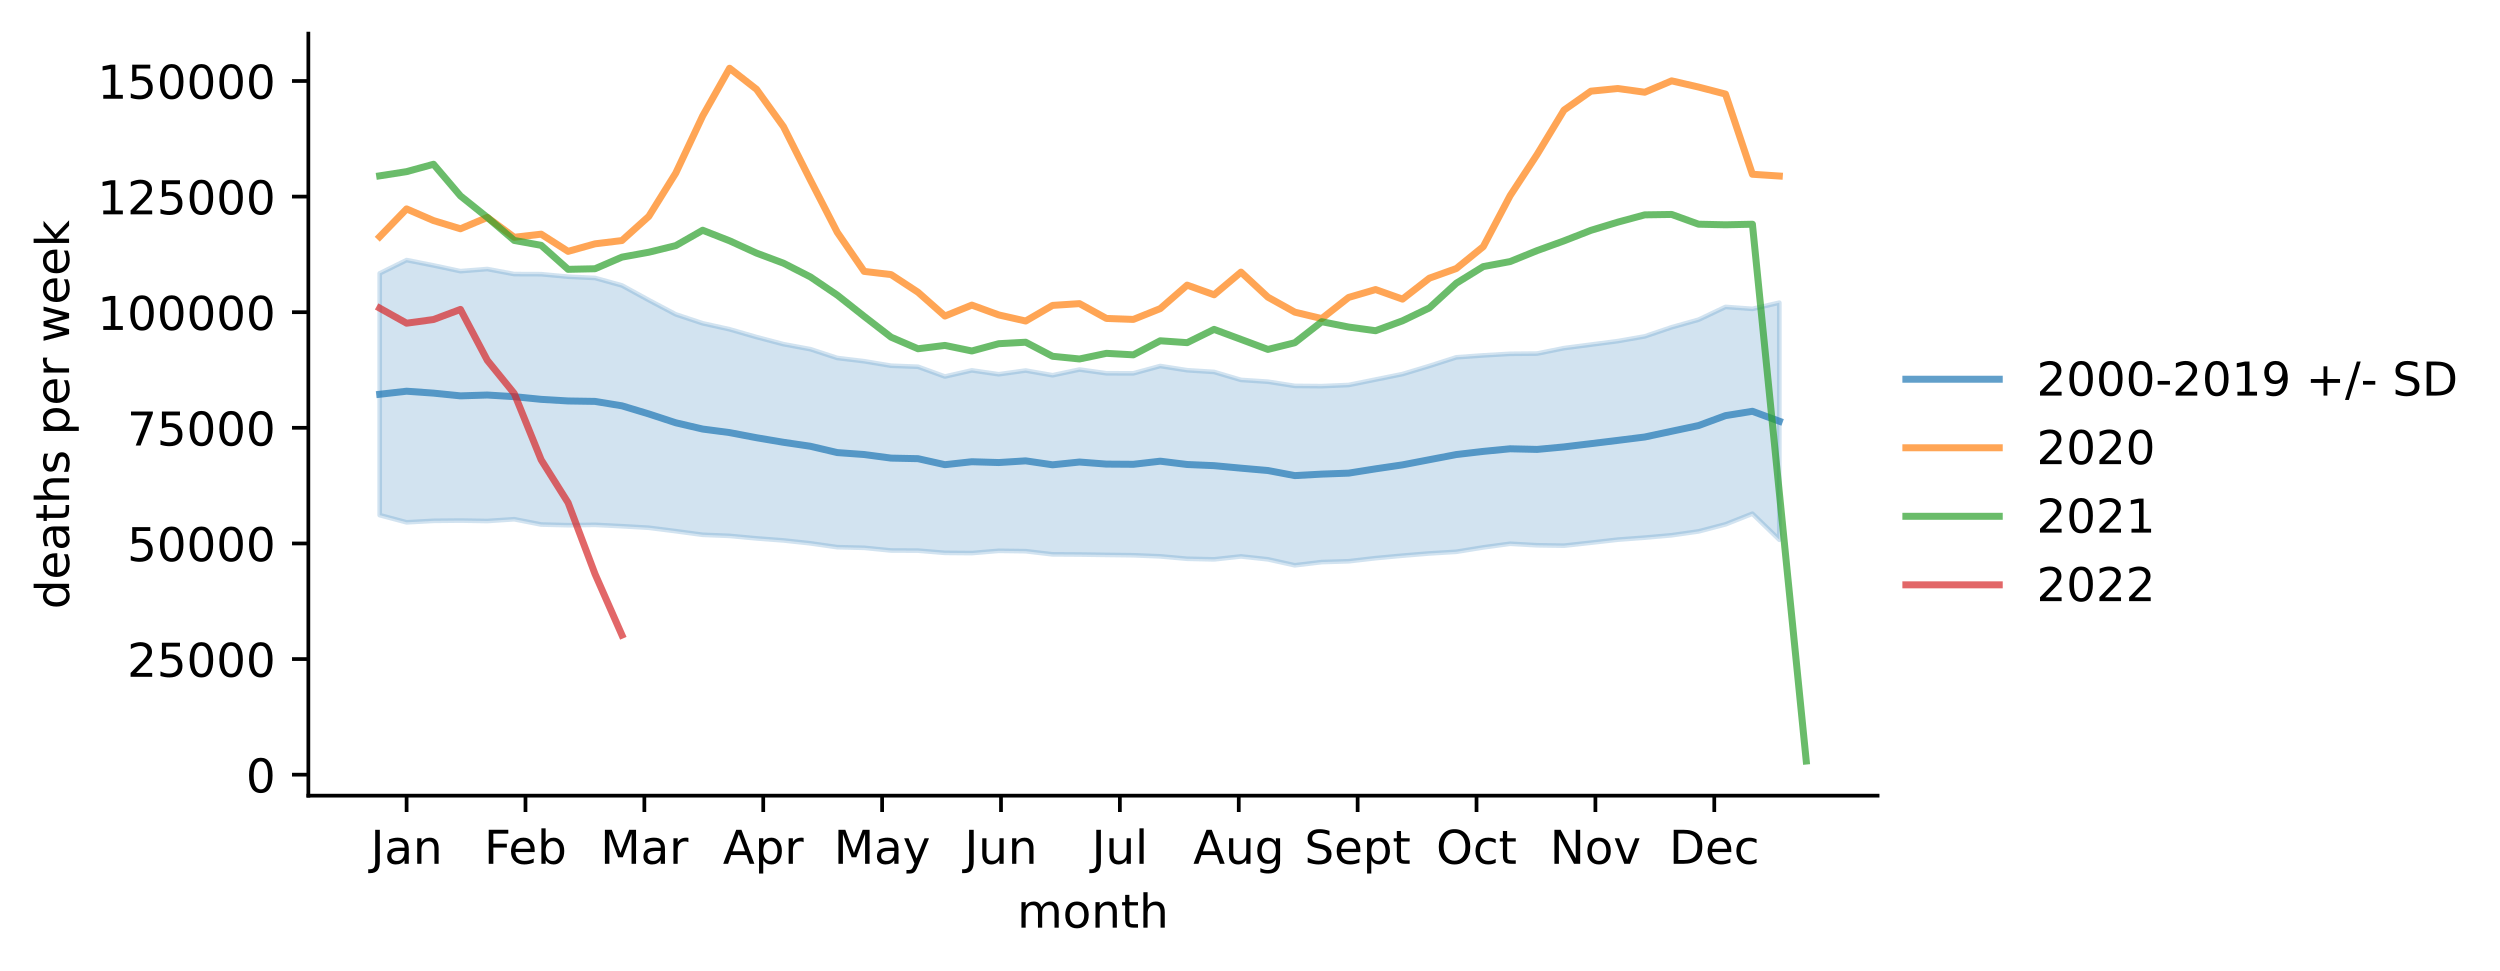
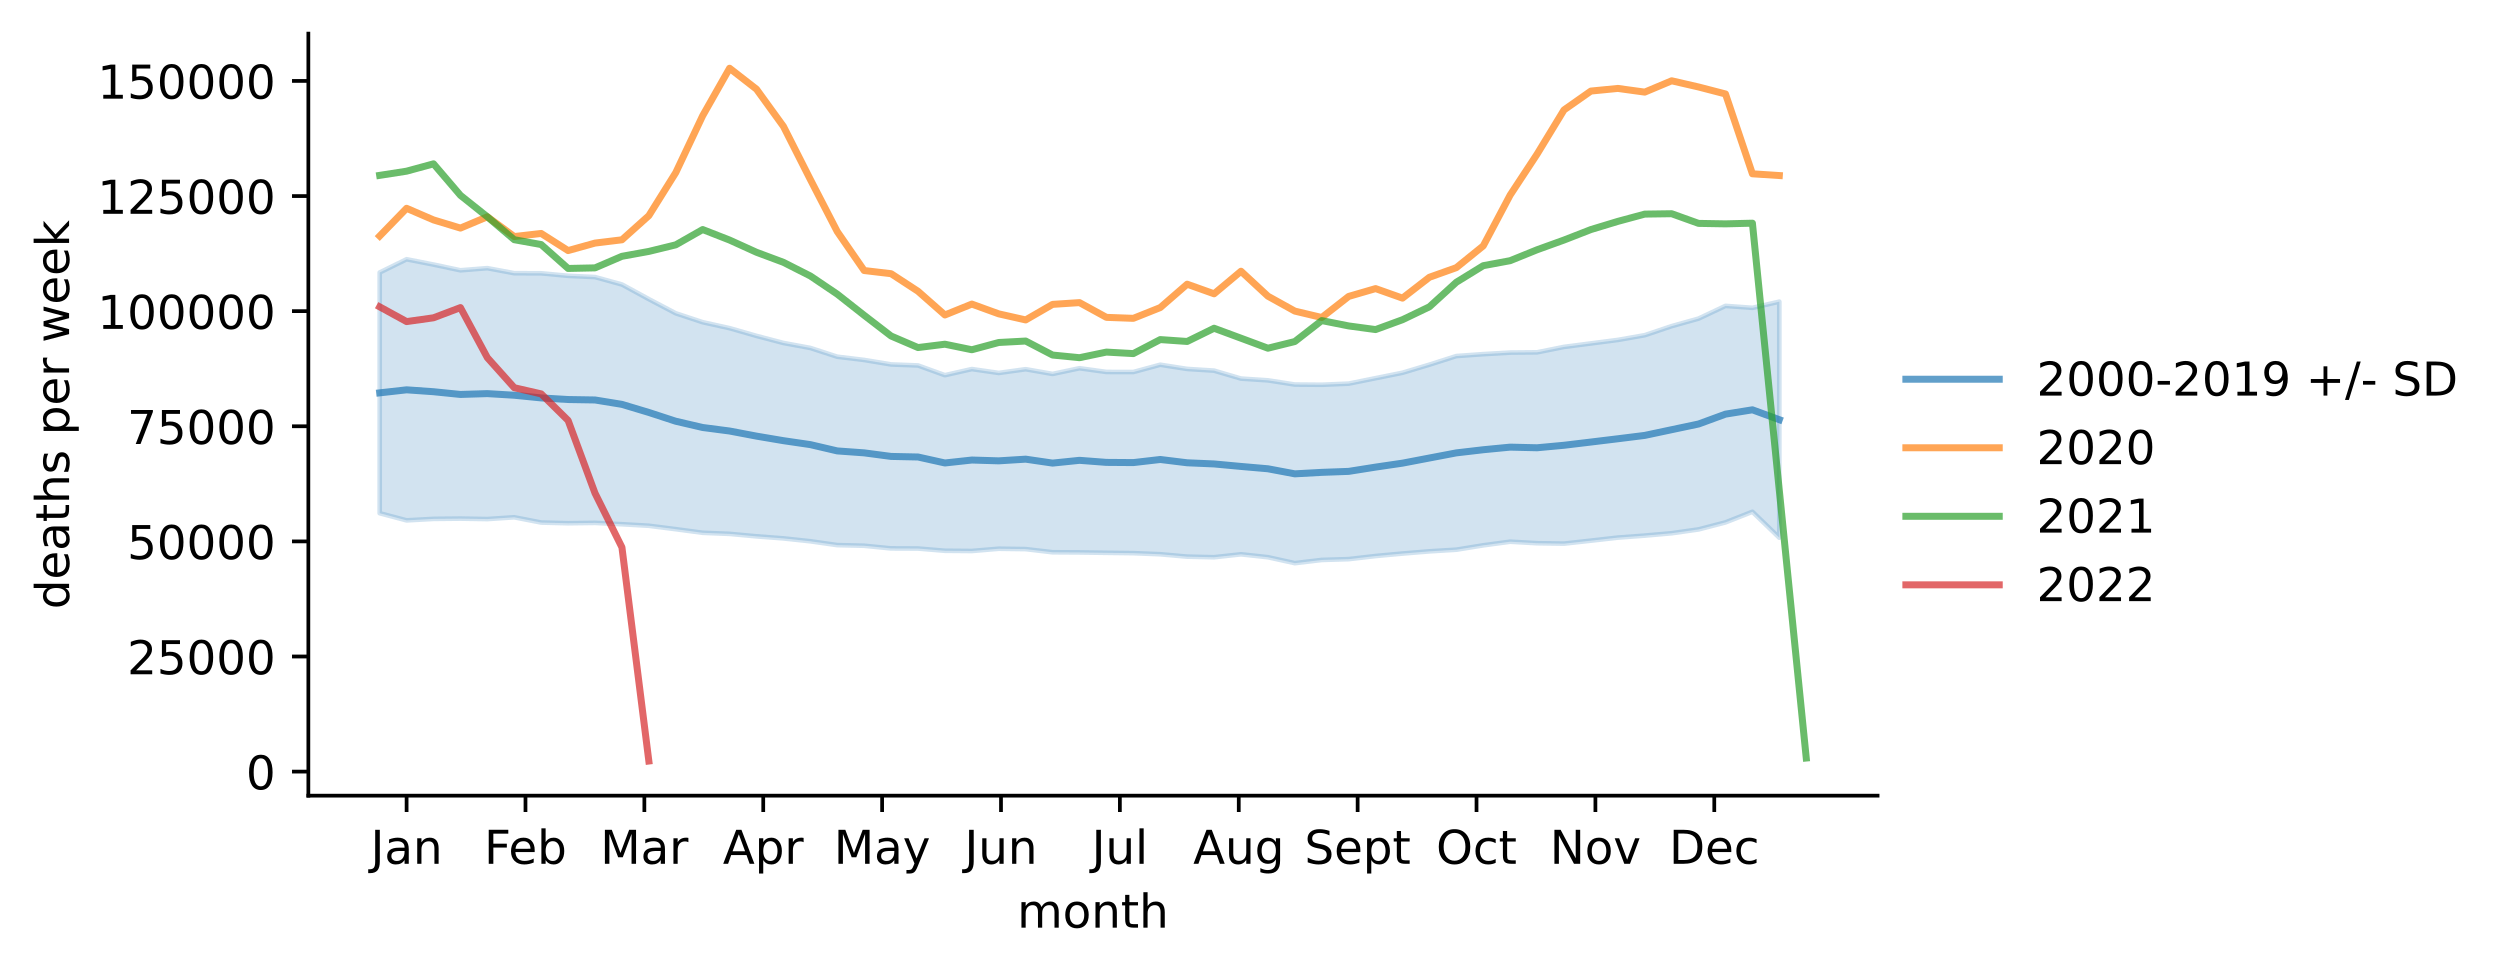
<svg xmlns="http://www.w3.org/2000/svg" xmlns:xlink="http://www.w3.org/1999/xlink" width="535.53pt" height="207.996pt" viewBox="0 0 535.53 207.996" version="1.1">
  <defs>
    <style type="text/css">*{stroke-linejoin: round; stroke-linecap: butt}</style>
  </defs>
  <g id="figure_1">
    <g id="patch_1">
      <path d="M 0 207.996  L 535.53 207.996  L 535.53 0  L 0 0  z " style="fill: #ffffff" />
    </g>
    <g id="axes_1">
      <g id="patch_2">
        <path d="M 66.053 170.44  L 402.198 170.44  L 402.198 7.2  L 66.053 7.2  z " style="fill: #ffffff" />
      </g>
      <g id="PolyCollection_1">
        <defs>
-           <path id="mae353c7e52" d="M 81.332 -149.432  L 81.332 -97.646  L 87.098 -96.106  L 92.864 -96.426  L 98.63 -96.484  L 104.396 -96.387  L 110.161 -96.77  L 115.927 -95.638  L 121.693 -95.489  L 127.459 -95.568  L 133.224 -95.275  L 138.99 -94.945  L 144.756 -94.211  L 150.522 -93.434  L 156.288 -93.202  L 162.053 -92.668  L 167.819 -92.231  L 173.585 -91.609  L 179.351 -90.784  L 185.116 -90.646  L 190.882 -90.073  L 196.648 -90.046  L 202.414 -89.567  L 208.18 -89.516  L 213.945 -90.003  L 219.711 -89.923  L 225.477 -89.245  L 231.243 -89.209  L 237.009 -89.125  L 242.774 -89.053  L 248.54 -88.818  L 254.306 -88.302  L 260.072 -88.173  L 265.837 -88.805  L 271.603 -88.18  L 277.369 -86.9  L 283.135 -87.591  L 288.901 -87.765  L 294.666 -88.435  L 300.432 -88.968  L 306.198 -89.443  L 311.964 -89.797  L 317.729 -90.735  L 323.495 -91.518  L 329.261 -91.191  L 335.027 -91.103  L 340.793 -91.742  L 346.558 -92.398  L 352.324 -92.826  L 358.09 -93.337  L 363.856 -94.162  L 369.621 -95.672  L 375.387 -97.954  L 381.153 -92.375  L 381.153 -143.159  L 381.153 -143.159  L 375.387 -141.832  L 369.621 -142.252  L 363.856 -139.516  L 358.09 -137.895  L 352.324 -135.943  L 346.558 -134.926  L 340.793 -134.176  L 335.027 -133.425  L 329.261 -132.26  L 323.495 -132.207  L 317.729 -131.869  L 311.964 -131.457  L 306.198 -129.606  L 300.432 -127.865  L 294.666 -126.697  L 288.901 -125.527  L 283.135 -125.281  L 277.369 -125.332  L 271.603 -126.232  L 265.837 -126.613  L 260.072 -128.321  L 254.306 -128.688  L 248.54 -129.593  L 242.774 -128.023  L 237.009 -128.036  L 231.243 -128.838  L 225.477 -127.612  L 219.711 -128.626  L 213.945 -127.824  L 208.18 -128.659  L 202.414 -127.343  L 196.648 -129.436  L 190.882 -129.655  L 185.116 -130.617  L 179.351 -131.314  L 173.585 -133.2  L 167.819 -134.274  L 162.053 -135.795  L 156.288 -137.458  L 150.522 -138.74  L 144.756 -140.657  L 138.99 -143.703  L 133.224 -146.855  L 127.459 -148.453  L 121.693 -148.721  L 115.927 -149.264  L 110.161 -149.285  L 104.396 -150.367  L 98.63 -149.909  L 92.864 -151.142  L 87.098 -152.281  L 81.332 -149.432  z " style="stroke: #1f77b4; stroke-opacity: 0.2" />
+           <path id="m5d0f63178c" d="M 81.332 -149.621  L 81.332 -98.059  L 87.098 -96.526  L 92.864 -96.845  L 98.63 -96.903  L 104.396 -96.806  L 110.161 -97.187  L 115.927 -96.06  L 121.693 -95.912  L 127.459 -95.99  L 133.224 -95.699  L 138.99 -95.371  L 144.756 -94.639  L 150.522 -93.866  L 156.288 -93.635  L 162.053 -93.103  L 167.819 -92.668  L 173.585 -92.049  L 179.351 -91.227  L 185.116 -91.089  L 190.882 -90.519  L 196.648 -90.493  L 202.414 -90.015  L 208.18 -89.965  L 213.945 -90.45  L 219.711 -90.37  L 225.477 -89.695  L 231.243 -89.659  L 237.009 -89.576  L 242.774 -89.504  L 248.54 -89.27  L 254.306 -88.756  L 260.072 -88.627  L 265.837 -89.257  L 271.603 -88.634  L 277.369 -87.36  L 283.135 -88.048  L 288.901 -88.221  L 294.666 -88.888  L 300.432 -89.419  L 306.198 -89.892  L 311.964 -90.244  L 317.729 -91.179  L 323.495 -91.958  L 329.261 -91.632  L 335.027 -91.544  L 340.793 -92.181  L 346.558 -92.834  L 352.324 -93.26  L 358.09 -93.769  L 363.856 -94.59  L 369.621 -96.094  L 375.387 -98.366  L 381.153 -92.811  L 381.153 -143.376  L 381.153 -143.376  L 375.387 -142.054  L 369.621 -142.473  L 363.856 -139.749  L 358.09 -138.134  L 352.324 -136.192  L 346.558 -135.178  L 340.793 -134.432  L 335.027 -133.684  L 329.261 -132.524  L 323.495 -132.471  L 317.729 -132.135  L 311.964 -131.725  L 306.198 -129.882  L 300.432 -128.148  L 294.666 -126.985  L 288.901 -125.82  L 283.135 -125.576  L 277.369 -125.626  L 271.603 -126.522  L 265.837 -126.901  L 260.072 -128.602  L 254.306 -128.968  L 248.54 -129.869  L 242.774 -128.305  L 237.009 -128.318  L 231.243 -129.117  L 225.477 -127.896  L 219.711 -128.906  L 213.945 -128.107  L 208.18 -128.938  L 202.414 -127.628  L 196.648 -129.712  L 190.882 -129.931  L 185.116 -130.888  L 179.351 -131.583  L 173.585 -133.46  L 167.819 -134.529  L 162.053 -136.043  L 156.288 -137.699  L 150.522 -138.976  L 144.756 -140.884  L 138.99 -143.917  L 133.224 -147.056  L 127.459 -148.647  L 121.693 -148.914  L 115.927 -149.454  L 110.161 -149.476  L 104.396 -150.553  L 98.63 -150.097  L 92.864 -151.325  L 87.098 -152.459  L 81.332 -149.621  z " style="stroke: #1f77b4; stroke-opacity: 0.2" />
        </defs>
-         <g clip-path="url(#p192402df15)">
-           <use xlink:href="#mae353c7e52" x="0" y="207.996" style="fill: #1f77b4; fill-opacity: 0.2; stroke: #1f77b4; stroke-opacity: 0.2" />
+         <g clip-path="url(#pef84ac35c5)">
+           <use xlink:href="#m5d0f63178c" x="0" y="207.996" style="fill: #1f77b4; fill-opacity: 0.2; stroke: #1f77b4; stroke-opacity: 0.2" />
        </g>
      </g>
      <g id="matplotlib.axis_1">
        <g id="xtick_1">
          <g id="line2d_1">
            <defs>
-               <path id="m5a7b1796c4" d="M 0 0  L 0 3.5  " style="stroke: #000000; stroke-width: 0.8" />
+               <path id="mfbabaf740b" d="M 0 0  L 0 3.5  " style="stroke: #000000; stroke-width: 0.8" />
            </defs>
            <g>
-               <use xlink:href="#m5a7b1796c4" x="87.098" y="170.44" style="stroke: #000000; stroke-width: 0.8" />
+               <use xlink:href="#mfbabaf740b" x="87.098" y="170.44" style="stroke: #000000; stroke-width: 0.8" />
            </g>
          </g>
          <g id="text_1">
            <g transform="translate(79.39041 185.0384)scale(0.1 -0.1)">
              <defs>
                <path id="DejaVuSans-4a" d="M 628 4666  L 1259 4666  L 1259 325  Q 1259 -519 939 -900  Q 619 -1281 -91 -1281  L -331 -1281  L -331 -750  L -134 -750  Q 284 -750 456 -515  Q 628 -281 628 325  L 628 4666  z " transform="scale(0.015625)" />
                <path id="DejaVuSans-61" d="M 2194 1759  Q 1497 1759 1228 1600  Q 959 1441 959 1056  Q 959 750 1161 570  Q 1363 391 1709 391  Q 2188 391 2477 730  Q 2766 1069 2766 1631  L 2766 1759  L 2194 1759  z M 3341 1997  L 3341 0  L 2766 0  L 2766 531  Q 2569 213 2275 61  Q 1981 -91 1556 -91  Q 1019 -91 701 211  Q 384 513 384 1019  Q 384 1609 779 1909  Q 1175 2209 1959 2209  L 2766 2209  L 2766 2266  Q 2766 2663 2505 2880  Q 2244 3097 1772 3097  Q 1472 3097 1187 3025  Q 903 2953 641 2809  L 641 3341  Q 956 3463 1253 3523  Q 1550 3584 1831 3584  Q 2591 3584 2966 3190  Q 3341 2797 3341 1997  z " transform="scale(0.015625)" />
                <path id="DejaVuSans-6e" d="M 3513 2113  L 3513 0  L 2938 0  L 2938 2094  Q 2938 2591 2744 2837  Q 2550 3084 2163 3084  Q 1697 3084 1428 2787  Q 1159 2491 1159 1978  L 1159 0  L 581 0  L 581 3500  L 1159 3500  L 1159 2956  Q 1366 3272 1645 3428  Q 1925 3584 2291 3584  Q 2894 3584 3203 3211  Q 3513 2838 3513 2113  z " transform="scale(0.015625)" />
              </defs>
              <use xlink:href="#DejaVuSans-4a" />
              <use xlink:href="#DejaVuSans-61" x="29.492" />
              <use xlink:href="#DejaVuSans-6e" x="90.771" />
            </g>
          </g>
        </g>
        <g id="xtick_2">
          <g id="line2d_2">
            <g>
-               <use xlink:href="#m5a7b1796c4" x="112.564" y="170.44" style="stroke: #000000; stroke-width: 0.8" />
+               <use xlink:href="#mfbabaf740b" x="112.564" y="170.44" style="stroke: #000000; stroke-width: 0.8" />
            </g>
          </g>
          <g id="text_2">
            <g transform="translate(103.7122 185.0384)scale(0.1 -0.1)">
              <defs>
                <path id="DejaVuSans-46" d="M 628 4666  L 3309 4666  L 3309 4134  L 1259 4134  L 1259 2759  L 3109 2759  L 3109 2228  L 1259 2228  L 1259 0  L 628 0  L 628 4666  z " transform="scale(0.015625)" />
                <path id="DejaVuSans-65" d="M 3597 1894  L 3597 1613  L 953 1613  Q 991 1019 1311 708  Q 1631 397 2203 397  Q 2534 397 2845 478  Q 3156 559 3463 722  L 3463 178  Q 3153 47 2828 -22  Q 2503 -91 2169 -91  Q 1331 -91 842 396  Q 353 884 353 1716  Q 353 2575 817 3079  Q 1281 3584 2069 3584  Q 2775 3584 3186 3129  Q 3597 2675 3597 1894  z M 3022 2063  Q 3016 2534 2758 2815  Q 2500 3097 2075 3097  Q 1594 3097 1305 2825  Q 1016 2553 972 2059  L 3022 2063  z " transform="scale(0.015625)" />
                <path id="DejaVuSans-62" d="M 3116 1747  Q 3116 2381 2855 2742  Q 2594 3103 2138 3103  Q 1681 3103 1420 2742  Q 1159 2381 1159 1747  Q 1159 1113 1420 752  Q 1681 391 2138 391  Q 2594 391 2855 752  Q 3116 1113 3116 1747  z M 1159 2969  Q 1341 3281 1617 3432  Q 1894 3584 2278 3584  Q 2916 3584 3314 3078  Q 3713 2572 3713 1747  Q 3713 922 3314 415  Q 2916 -91 2278 -91  Q 1894 -91 1617 61  Q 1341 213 1159 525  L 1159 0  L 581 0  L 581 4863  L 1159 4863  L 1159 2969  z " transform="scale(0.015625)" />
              </defs>
              <use xlink:href="#DejaVuSans-46" />
              <use xlink:href="#DejaVuSans-65" x="52.02" />
              <use xlink:href="#DejaVuSans-62" x="113.543" />
            </g>
          </g>
        </g>
        <g id="xtick_3">
          <g id="line2d_3">
            <g>
-               <use xlink:href="#m5a7b1796c4" x="138.029" y="170.44" style="stroke: #000000; stroke-width: 0.8" />
+               <use xlink:href="#mfbabaf740b" x="138.029" y="170.44" style="stroke: #000000; stroke-width: 0.8" />
            </g>
          </g>
          <g id="text_3">
            <g transform="translate(128.5957 185.0384)scale(0.1 -0.1)">
              <defs>
                <path id="DejaVuSans-4d" d="M 628 4666  L 1569 4666  L 2759 1491  L 3956 4666  L 4897 4666  L 4897 0  L 4281 0  L 4281 4097  L 3078 897  L 2444 897  L 1241 4097  L 1241 0  L 628 0  L 628 4666  z " transform="scale(0.015625)" />
                <path id="DejaVuSans-72" d="M 2631 2963  Q 2534 3019 2420 3045  Q 2306 3072 2169 3072  Q 1681 3072 1420 2755  Q 1159 2438 1159 1844  L 1159 0  L 581 0  L 581 3500  L 1159 3500  L 1159 2956  Q 1341 3275 1631 3429  Q 1922 3584 2338 3584  Q 2397 3584 2469 3576  Q 2541 3569 2628 3553  L 2631 2963  z " transform="scale(0.015625)" />
              </defs>
              <use xlink:href="#DejaVuSans-4d" />
              <use xlink:href="#DejaVuSans-61" x="86.279" />
              <use xlink:href="#DejaVuSans-72" x="147.559" />
            </g>
          </g>
        </g>
        <g id="xtick_4">
          <g id="line2d_4">
            <g>
-               <use xlink:href="#m5a7b1796c4" x="163.495" y="170.44" style="stroke: #000000; stroke-width: 0.8" />
+               <use xlink:href="#mfbabaf740b" x="163.495" y="170.44" style="stroke: #000000; stroke-width: 0.8" />
            </g>
          </g>
          <g id="text_4">
            <g transform="translate(154.8448 185.0384)scale(0.1 -0.1)">
              <defs>
                <path id="DejaVuSans-41" d="M 2188 4044  L 1331 1722  L 3047 1722  L 2188 4044  z M 1831 4666  L 2547 4666  L 4325 0  L 3669 0  L 3244 1197  L 1141 1197  L 716 0  L 50 0  L 1831 4666  z " transform="scale(0.015625)" />
                <path id="DejaVuSans-70" d="M 1159 525  L 1159 -1331  L 581 -1331  L 581 3500  L 1159 3500  L 1159 2969  Q 1341 3281 1617 3432  Q 1894 3584 2278 3584  Q 2916 3584 3314 3078  Q 3713 2572 3713 1747  Q 3713 922 3314 415  Q 2916 -91 2278 -91  Q 1894 -91 1617 61  Q 1341 213 1159 525  z M 3116 1747  Q 3116 2381 2855 2742  Q 2594 3103 2138 3103  Q 1681 3103 1420 2742  Q 1159 2381 1159 1747  Q 1159 1113 1420 752  Q 1681 391 2138 391  Q 2594 391 2855 752  Q 3116 1113 3116 1747  z " transform="scale(0.015625)" />
              </defs>
              <use xlink:href="#DejaVuSans-41" />
              <use xlink:href="#DejaVuSans-70" x="68.408" />
              <use xlink:href="#DejaVuSans-72" x="131.885" />
            </g>
          </g>
        </g>
        <g id="xtick_5">
          <g id="line2d_5">
            <g>
-               <use xlink:href="#m5a7b1796c4" x="188.96" y="170.44" style="stroke: #000000; stroke-width: 0.8" />
+               <use xlink:href="#mfbabaf740b" x="188.96" y="170.44" style="stroke: #000000; stroke-width: 0.8" />
            </g>
          </g>
          <g id="text_5">
            <g transform="translate(178.6228 185.0384)scale(0.1 -0.1)">
              <defs>
                <path id="DejaVuSans-79" d="M 2059 -325  Q 1816 -950 1584 -1140  Q 1353 -1331 966 -1331  L 506 -1331  L 506 -850  L 844 -850  Q 1081 -850 1212 -737  Q 1344 -625 1503 -206  L 1606 56  L 191 3500  L 800 3500  L 1894 763  L 2988 3500  L 3597 3500  L 2059 -325  z " transform="scale(0.015625)" />
              </defs>
              <use xlink:href="#DejaVuSans-4d" />
              <use xlink:href="#DejaVuSans-61" x="86.279" />
              <use xlink:href="#DejaVuSans-79" x="147.559" />
            </g>
          </g>
        </g>
        <g id="xtick_6">
          <g id="line2d_6">
            <g>
-               <use xlink:href="#m5a7b1796c4" x="214.426" y="170.44" style="stroke: #000000; stroke-width: 0.8" />
+               <use xlink:href="#mfbabaf740b" x="214.426" y="170.44" style="stroke: #000000; stroke-width: 0.8" />
            </g>
          </g>
          <g id="text_6">
            <g transform="translate(206.6134 185.0384)scale(0.1 -0.1)">
              <defs>
                <path id="DejaVuSans-75" d="M 544 1381  L 544 3500  L 1119 3500  L 1119 1403  Q 1119 906 1312 657  Q 1506 409 1894 409  Q 2359 409 2629 706  Q 2900 1003 2900 1516  L 2900 3500  L 3475 3500  L 3475 0  L 2900 0  L 2900 538  Q 2691 219 2414 64  Q 2138 -91 1772 -91  Q 1169 -91 856 284  Q 544 659 544 1381  z M 1991 3584  L 1991 3584  z " transform="scale(0.015625)" />
              </defs>
              <use xlink:href="#DejaVuSans-4a" />
              <use xlink:href="#DejaVuSans-75" x="29.492" />
              <use xlink:href="#DejaVuSans-6e" x="92.871" />
            </g>
          </g>
        </g>
        <g id="xtick_7">
          <g id="line2d_7">
            <g>
-               <use xlink:href="#m5a7b1796c4" x="239.891" y="170.44" style="stroke: #000000; stroke-width: 0.8" />
+               <use xlink:href="#mfbabaf740b" x="239.891" y="170.44" style="stroke: #000000; stroke-width: 0.8" />
            </g>
          </g>
          <g id="text_7">
            <g transform="translate(233.8586 185.0384)scale(0.1 -0.1)">
              <defs>
                <path id="DejaVuSans-6c" d="M 603 4863  L 1178 4863  L 1178 0  L 603 0  L 603 4863  z " transform="scale(0.015625)" />
              </defs>
              <use xlink:href="#DejaVuSans-4a" />
              <use xlink:href="#DejaVuSans-75" x="29.492" />
              <use xlink:href="#DejaVuSans-6c" x="92.871" />
            </g>
          </g>
        </g>
        <g id="xtick_8">
          <g id="line2d_8">
            <g>
-               <use xlink:href="#m5a7b1796c4" x="265.357" y="170.44" style="stroke: #000000; stroke-width: 0.8" />
+               <use xlink:href="#mfbabaf740b" x="265.357" y="170.44" style="stroke: #000000; stroke-width: 0.8" />
            </g>
          </g>
          <g id="text_8">
            <g transform="translate(255.5937 185.0384)scale(0.1 -0.1)">
              <defs>
                <path id="DejaVuSans-67" d="M 2906 1791  Q 2906 2416 2648 2759  Q 2391 3103 1925 3103  Q 1463 3103 1205 2759  Q 947 2416 947 1791  Q 947 1169 1205 825  Q 1463 481 1925 481  Q 2391 481 2648 825  Q 2906 1169 2906 1791  z M 3481 434  Q 3481 -459 3084 -895  Q 2688 -1331 1869 -1331  Q 1566 -1331 1297 -1286  Q 1028 -1241 775 -1147  L 775 -588  Q 1028 -725 1275 -790  Q 1522 -856 1778 -856  Q 2344 -856 2625 -561  Q 2906 -266 2906 331  L 2906 616  Q 2728 306 2450 153  Q 2172 0 1784 0  Q 1141 0 747 490  Q 353 981 353 1791  Q 353 2603 747 3093  Q 1141 3584 1784 3584  Q 2172 3584 2450 3431  Q 2728 3278 2906 2969  L 2906 3500  L 3481 3500  L 3481 434  z " transform="scale(0.015625)" />
              </defs>
              <use xlink:href="#DejaVuSans-41" />
              <use xlink:href="#DejaVuSans-75" x="68.408" />
              <use xlink:href="#DejaVuSans-67" x="131.787" />
            </g>
          </g>
        </g>
        <g id="xtick_9">
          <g id="line2d_9">
            <g>
-               <use xlink:href="#m5a7b1796c4" x="290.822" y="170.44" style="stroke: #000000; stroke-width: 0.8" />
+               <use xlink:href="#mfbabaf740b" x="290.822" y="170.44" style="stroke: #000000; stroke-width: 0.8" />
            </g>
          </g>
          <g id="text_9">
            <g transform="translate(279.4373 185.0384)scale(0.1 -0.1)">
              <defs>
                <path id="DejaVuSans-53" d="M 3425 4513  L 3425 3897  Q 3066 4069 2747 4153  Q 2428 4238 2131 4238  Q 1616 4238 1336 4038  Q 1056 3838 1056 3469  Q 1056 3159 1242 3001  Q 1428 2844 1947 2747  L 2328 2669  Q 3034 2534 3370 2195  Q 3706 1856 3706 1288  Q 3706 609 3251 259  Q 2797 -91 1919 -91  Q 1588 -91 1214 -16  Q 841 59 441 206  L 441 856  Q 825 641 1194 531  Q 1563 422 1919 422  Q 2459 422 2753 634  Q 3047 847 3047 1241  Q 3047 1584 2836 1778  Q 2625 1972 2144 2069  L 1759 2144  Q 1053 2284 737 2584  Q 422 2884 422 3419  Q 422 4038 858 4394  Q 1294 4750 2059 4750  Q 2388 4750 2728 4690  Q 3069 4631 3425 4513  z " transform="scale(0.015625)" />
                <path id="DejaVuSans-74" d="M 1172 4494  L 1172 3500  L 2356 3500  L 2356 3053  L 1172 3053  L 1172 1153  Q 1172 725 1289 603  Q 1406 481 1766 481  L 2356 481  L 2356 0  L 1766 0  Q 1100 0 847 248  Q 594 497 594 1153  L 594 3053  L 172 3053  L 172 3500  L 594 3500  L 594 4494  L 1172 4494  z " transform="scale(0.015625)" />
              </defs>
              <use xlink:href="#DejaVuSans-53" />
              <use xlink:href="#DejaVuSans-65" x="63.477" />
              <use xlink:href="#DejaVuSans-70" x="125" />
              <use xlink:href="#DejaVuSans-74" x="188.477" />
            </g>
          </g>
        </g>
        <g id="xtick_10">
          <g id="line2d_10">
            <g>
-               <use xlink:href="#m5a7b1796c4" x="316.288" y="170.44" style="stroke: #000000; stroke-width: 0.8" />
+               <use xlink:href="#mfbabaf740b" x="316.288" y="170.44" style="stroke: #000000; stroke-width: 0.8" />
            </g>
          </g>
          <g id="text_10">
            <g transform="translate(307.6427 185.0384)scale(0.1 -0.1)">
              <defs>
                <path id="DejaVuSans-4f" d="M 2522 4238  Q 1834 4238 1429 3725  Q 1025 3213 1025 2328  Q 1025 1447 1429 934  Q 1834 422 2522 422  Q 3209 422 3611 934  Q 4013 1447 4013 2328  Q 4013 3213 3611 3725  Q 3209 4238 2522 4238  z M 2522 4750  Q 3503 4750 4090 4092  Q 4678 3434 4678 2328  Q 4678 1225 4090 567  Q 3503 -91 2522 -91  Q 1538 -91 948 565  Q 359 1222 359 2328  Q 359 3434 948 4092  Q 1538 4750 2522 4750  z " transform="scale(0.015625)" />
                <path id="DejaVuSans-63" d="M 3122 3366  L 3122 2828  Q 2878 2963 2633 3030  Q 2388 3097 2138 3097  Q 1578 3097 1268 2742  Q 959 2388 959 1747  Q 959 1106 1268 751  Q 1578 397 2138 397  Q 2388 397 2633 464  Q 2878 531 3122 666  L 3122 134  Q 2881 22 2623 -34  Q 2366 -91 2075 -91  Q 1284 -91 818 406  Q 353 903 353 1747  Q 353 2603 823 3093  Q 1294 3584 2113 3584  Q 2378 3584 2631 3529  Q 2884 3475 3122 3366  z " transform="scale(0.015625)" />
              </defs>
              <use xlink:href="#DejaVuSans-4f" />
              <use xlink:href="#DejaVuSans-63" x="78.711" />
              <use xlink:href="#DejaVuSans-74" x="133.691" />
            </g>
          </g>
        </g>
        <g id="xtick_11">
          <g id="line2d_11">
            <g>
-               <use xlink:href="#m5a7b1796c4" x="341.754" y="170.44" style="stroke: #000000; stroke-width: 0.8" />
+               <use xlink:href="#mfbabaf740b" x="341.754" y="170.44" style="stroke: #000000; stroke-width: 0.8" />
            </g>
          </g>
          <g id="text_11">
            <g transform="translate(331.9942 185.0384)scale(0.1 -0.1)">
              <defs>
                <path id="DejaVuSans-4e" d="M 628 4666  L 1478 4666  L 3547 763  L 3547 4666  L 4159 4666  L 4159 0  L 3309 0  L 1241 3903  L 1241 0  L 628 0  L 628 4666  z " transform="scale(0.015625)" />
                <path id="DejaVuSans-6f" d="M 1959 3097  Q 1497 3097 1228 2736  Q 959 2375 959 1747  Q 959 1119 1226 758  Q 1494 397 1959 397  Q 2419 397 2687 759  Q 2956 1122 2956 1747  Q 2956 2369 2687 2733  Q 2419 3097 1959 3097  z M 1959 3584  Q 2709 3584 3137 3096  Q 3566 2609 3566 1747  Q 3566 888 3137 398  Q 2709 -91 1959 -91  Q 1206 -91 779 398  Q 353 888 353 1747  Q 353 2609 779 3096  Q 1206 3584 1959 3584  z " transform="scale(0.015625)" />
                <path id="DejaVuSans-76" d="M 191 3500  L 800 3500  L 1894 563  L 2988 3500  L 3597 3500  L 2284 0  L 1503 0  L 191 3500  z " transform="scale(0.015625)" />
              </defs>
              <use xlink:href="#DejaVuSans-4e" />
              <use xlink:href="#DejaVuSans-6f" x="74.805" />
              <use xlink:href="#DejaVuSans-76" x="135.986" />
            </g>
          </g>
        </g>
        <g id="xtick_12">
          <g id="line2d_12">
            <g>
-               <use xlink:href="#m5a7b1796c4" x="367.219" y="170.44" style="stroke: #000000; stroke-width: 0.8" />
+               <use xlink:href="#mfbabaf740b" x="367.219" y="170.44" style="stroke: #000000; stroke-width: 0.8" />
            </g>
          </g>
          <g id="text_12">
            <g transform="translate(357.5433 185.0384)scale(0.1 -0.1)">
              <defs>
                <path id="DejaVuSans-44" d="M 1259 4147  L 1259 519  L 2022 519  Q 2988 519 3436 956  Q 3884 1394 3884 2338  Q 3884 3275 3436 3711  Q 2988 4147 2022 4147  L 1259 4147  z M 628 4666  L 1925 4666  Q 3281 4666 3915 4102  Q 4550 3538 4550 2338  Q 4550 1131 3912 565  Q 3275 0 1925 0  L 628 0  L 628 4666  z " transform="scale(0.015625)" />
              </defs>
              <use xlink:href="#DejaVuSans-44" />
              <use xlink:href="#DejaVuSans-65" x="77.002" />
              <use xlink:href="#DejaVuSans-63" x="138.525" />
            </g>
          </g>
        </g>
        <g id="text_13">
          <g transform="translate(217.8983 198.7166)scale(0.1 -0.1)">
            <defs>
              <path id="DejaVuSans-6d" d="M 3328 2828  Q 3544 3216 3844 3400  Q 4144 3584 4550 3584  Q 5097 3584 5394 3201  Q 5691 2819 5691 2113  L 5691 0  L 5113 0  L 5113 2094  Q 5113 2597 4934 2840  Q 4756 3084 4391 3084  Q 3944 3084 3684 2787  Q 3425 2491 3425 1978  L 3425 0  L 2847 0  L 2847 2094  Q 2847 2600 2669 2842  Q 2491 3084 2119 3084  Q 1678 3084 1418 2786  Q 1159 2488 1159 1978  L 1159 0  L 581 0  L 581 3500  L 1159 3500  L 1159 2956  Q 1356 3278 1631 3431  Q 1906 3584 2284 3584  Q 2666 3584 2933 3390  Q 3200 3197 3328 2828  z " transform="scale(0.015625)" />
              <path id="DejaVuSans-68" d="M 3513 2113  L 3513 0  L 2938 0  L 2938 2094  Q 2938 2591 2744 2837  Q 2550 3084 2163 3084  Q 1697 3084 1428 2787  Q 1159 2491 1159 1978  L 1159 0  L 581 0  L 581 4863  L 1159 4863  L 1159 2956  Q 1366 3272 1645 3428  Q 1925 3584 2291 3584  Q 2894 3584 3203 3211  Q 3513 2838 3513 2113  z " transform="scale(0.015625)" />
            </defs>
            <use xlink:href="#DejaVuSans-6d" />
            <use xlink:href="#DejaVuSans-6f" x="97.412" />
            <use xlink:href="#DejaVuSans-6e" x="158.594" />
            <use xlink:href="#DejaVuSans-74" x="221.973" />
            <use xlink:href="#DejaVuSans-68" x="261.182" />
          </g>
        </g>
      </g>
      <g id="matplotlib.axis_2">
        <g id="ytick_1">
          <g id="line2d_13">
            <defs>
-               <path id="m33f80723ed" d="M 0 0  L -3.5 0  " style="stroke: #000000; stroke-width: 0.8" />
+               <path id="maea0a06446" d="M 0 0  L -3.5 0  " style="stroke: #000000; stroke-width: 0.8" />
            </defs>
            <g>
-               <use xlink:href="#m33f80723ed" x="66.053" y="165.943" style="stroke: #000000; stroke-width: 0.8" />
+               <use xlink:href="#maea0a06446" x="66.053" y="165.29" style="stroke: #000000; stroke-width: 0.8" />
            </g>
          </g>
          <g id="text_14">
-             <g transform="translate(52.69062 169.7426)scale(0.1 -0.1)">
+             <g transform="translate(52.69062 169.0889)scale(0.1 -0.1)">
              <defs>
                <path id="DejaVuSans-30" d="M 2034 4250  Q 1547 4250 1301 3770  Q 1056 3291 1056 2328  Q 1056 1369 1301 889  Q 1547 409 2034 409  Q 2525 409 2770 889  Q 3016 1369 3016 2328  Q 3016 3291 2770 3770  Q 2525 4250 2034 4250  z M 2034 4750  Q 2819 4750 3233 4129  Q 3647 3509 3647 2328  Q 3647 1150 3233 529  Q 2819 -91 2034 -91  Q 1250 -91 836 529  Q 422 1150 422 2328  Q 422 3509 836 4129  Q 1250 4750 2034 4750  z " transform="scale(0.015625)" />
              </defs>
              <use xlink:href="#DejaVuSans-30" />
            </g>
          </g>
        </g>
        <g id="ytick_2">
          <g id="line2d_14">
            <g>
-               <use xlink:href="#m33f80723ed" x="66.053" y="141.177" style="stroke: #000000; stroke-width: 0.8" />
+               <use xlink:href="#maea0a06446" x="66.053" y="140.63" style="stroke: #000000; stroke-width: 0.8" />
            </g>
          </g>
          <g id="text_15">
-             <g transform="translate(27.24063 144.9763)scale(0.1 -0.1)">
+             <g transform="translate(27.24063 144.4295)scale(0.1 -0.1)">
              <defs>
                <path id="DejaVuSans-32" d="M 1228 531  L 3431 531  L 3431 0  L 469 0  L 469 531  Q 828 903 1448 1529  Q 2069 2156 2228 2338  Q 2531 2678 2651 2914  Q 2772 3150 2772 3378  Q 2772 3750 2511 3984  Q 2250 4219 1831 4219  Q 1534 4219 1204 4116  Q 875 4013 500 3803  L 500 4441  Q 881 4594 1212 4672  Q 1544 4750 1819 4750  Q 2544 4750 2975 4387  Q 3406 4025 3406 3419  Q 3406 3131 3298 2873  Q 3191 2616 2906 2266  Q 2828 2175 2409 1742  Q 1991 1309 1228 531  z " transform="scale(0.015625)" />
                <path id="DejaVuSans-35" d="M 691 4666  L 3169 4666  L 3169 4134  L 1269 4134  L 1269 2991  Q 1406 3038 1543 3061  Q 1681 3084 1819 3084  Q 2600 3084 3056 2656  Q 3513 2228 3513 1497  Q 3513 744 3044 326  Q 2575 -91 1722 -91  Q 1428 -91 1123 -41  Q 819 9 494 109  L 494 744  Q 775 591 1075 516  Q 1375 441 1709 441  Q 2250 441 2565 725  Q 2881 1009 2881 1497  Q 2881 1984 2565 2268  Q 2250 2553 1709 2553  Q 1456 2553 1204 2497  Q 953 2441 691 2322  L 691 4666  z " transform="scale(0.015625)" />
              </defs>
              <use xlink:href="#DejaVuSans-32" />
              <use xlink:href="#DejaVuSans-35" x="63.623" />
              <use xlink:href="#DejaVuSans-30" x="127.246" />
              <use xlink:href="#DejaVuSans-30" x="190.869" />
              <use xlink:href="#DejaVuSans-30" x="254.492" />
            </g>
          </g>
        </g>
        <g id="ytick_3">
          <g id="line2d_15">
            <g>
-               <use xlink:href="#m33f80723ed" x="66.053" y="116.411" style="stroke: #000000; stroke-width: 0.8" />
+               <use xlink:href="#maea0a06446" x="66.053" y="115.971" style="stroke: #000000; stroke-width: 0.8" />
            </g>
          </g>
          <g id="text_16">
-             <g transform="translate(27.24063 120.2099)scale(0.1 -0.1)">
+             <g transform="translate(27.24063 119.7702)scale(0.1 -0.1)">
              <use xlink:href="#DejaVuSans-35" />
              <use xlink:href="#DejaVuSans-30" x="63.623" />
              <use xlink:href="#DejaVuSans-30" x="127.246" />
              <use xlink:href="#DejaVuSans-30" x="190.869" />
              <use xlink:href="#DejaVuSans-30" x="254.492" />
            </g>
          </g>
        </g>
        <g id="ytick_4">
          <g id="line2d_16">
            <g>
-               <use xlink:href="#m33f80723ed" x="66.053" y="91.644" style="stroke: #000000; stroke-width: 0.8" />
+               <use xlink:href="#maea0a06446" x="66.053" y="91.312" style="stroke: #000000; stroke-width: 0.8" />
            </g>
          </g>
          <g id="text_17">
-             <g transform="translate(27.24063 95.44357)scale(0.1 -0.1)">
+             <g transform="translate(27.24063 95.1108)scale(0.1 -0.1)">
              <defs>
                <path id="DejaVuSans-37" d="M 525 4666  L 3525 4666  L 3525 4397  L 1831 0  L 1172 0  L 2766 4134  L 525 4134  L 525 4666  z " transform="scale(0.015625)" />
              </defs>
              <use xlink:href="#DejaVuSans-37" />
              <use xlink:href="#DejaVuSans-35" x="63.623" />
              <use xlink:href="#DejaVuSans-30" x="127.246" />
              <use xlink:href="#DejaVuSans-30" x="190.869" />
              <use xlink:href="#DejaVuSans-30" x="254.492" />
            </g>
          </g>
        </g>
        <g id="ytick_5">
          <g id="line2d_17">
            <g>
-               <use xlink:href="#m33f80723ed" x="66.053" y="66.878" style="stroke: #000000; stroke-width: 0.8" />
+               <use xlink:href="#maea0a06446" x="66.053" y="66.652" style="stroke: #000000; stroke-width: 0.8" />
            </g>
          </g>
          <g id="text_18">
-             <g transform="translate(20.87813 70.67722)scale(0.1 -0.1)">
+             <g transform="translate(20.87813 70.45145)scale(0.1 -0.1)">
              <defs>
                <path id="DejaVuSans-31" d="M 794 531  L 1825 531  L 1825 4091  L 703 3866  L 703 4441  L 1819 4666  L 2450 4666  L 2450 531  L 3481 531  L 3481 0  L 794 0  L 794 531  z " transform="scale(0.015625)" />
              </defs>
              <use xlink:href="#DejaVuSans-31" />
              <use xlink:href="#DejaVuSans-30" x="63.623" />
              <use xlink:href="#DejaVuSans-30" x="127.246" />
              <use xlink:href="#DejaVuSans-30" x="190.869" />
              <use xlink:href="#DejaVuSans-30" x="254.492" />
              <use xlink:href="#DejaVuSans-30" x="318.115" />
            </g>
          </g>
        </g>
        <g id="ytick_6">
          <g id="line2d_18">
            <g>
-               <use xlink:href="#m33f80723ed" x="66.053" y="42.112" style="stroke: #000000; stroke-width: 0.8" />
+               <use xlink:href="#maea0a06446" x="66.053" y="41.993" style="stroke: #000000; stroke-width: 0.8" />
            </g>
          </g>
          <g id="text_19">
-             <g transform="translate(20.87813 45.91086)scale(0.1 -0.1)">
+             <g transform="translate(20.87813 45.79209)scale(0.1 -0.1)">
              <use xlink:href="#DejaVuSans-31" />
              <use xlink:href="#DejaVuSans-32" x="63.623" />
              <use xlink:href="#DejaVuSans-35" x="127.246" />
              <use xlink:href="#DejaVuSans-30" x="190.869" />
              <use xlink:href="#DejaVuSans-30" x="254.492" />
              <use xlink:href="#DejaVuSans-30" x="318.115" />
            </g>
          </g>
        </g>
        <g id="ytick_7">
          <g id="line2d_19">
            <g>
-               <use xlink:href="#m33f80723ed" x="66.053" y="17.345" style="stroke: #000000; stroke-width: 0.8" />
+               <use xlink:href="#maea0a06446" x="66.053" y="17.334" style="stroke: #000000; stroke-width: 0.8" />
            </g>
          </g>
          <g id="text_20">
-             <g transform="translate(20.87813 21.14451)scale(0.1 -0.1)">
+             <g transform="translate(20.87813 21.13273)scale(0.1 -0.1)">
              <use xlink:href="#DejaVuSans-31" />
              <use xlink:href="#DejaVuSans-35" x="63.623" />
              <use xlink:href="#DejaVuSans-30" x="127.246" />
              <use xlink:href="#DejaVuSans-30" x="190.869" />
              <use xlink:href="#DejaVuSans-30" x="254.492" />
              <use xlink:href="#DejaVuSans-30" x="318.115" />
            </g>
          </g>
        </g>
        <g id="text_21">
          <g transform="translate(14.79844 130.4903)rotate(-90)scale(0.1 -0.1)">
            <defs>
              <path id="DejaVuSans-64" d="M 2906 2969  L 2906 4863  L 3481 4863  L 3481 0  L 2906 0  L 2906 525  Q 2725 213 2448 61  Q 2172 -91 1784 -91  Q 1150 -91 751 415  Q 353 922 353 1747  Q 353 2572 751 3078  Q 1150 3584 1784 3584  Q 2172 3584 2448 3432  Q 2725 3281 2906 2969  z M 947 1747  Q 947 1113 1208 752  Q 1469 391 1925 391  Q 2381 391 2643 752  Q 2906 1113 2906 1747  Q 2906 2381 2643 2742  Q 2381 3103 1925 3103  Q 1469 3103 1208 2742  Q 947 2381 947 1747  z " transform="scale(0.015625)" />
              <path id="DejaVuSans-73" d="M 2834 3397  L 2834 2853  Q 2591 2978 2328 3040  Q 2066 3103 1784 3103  Q 1356 3103 1142 2972  Q 928 2841 928 2578  Q 928 2378 1081 2264  Q 1234 2150 1697 2047  L 1894 2003  Q 2506 1872 2764 1633  Q 3022 1394 3022 966  Q 3022 478 2636 193  Q 2250 -91 1575 -91  Q 1294 -91 989 -36  Q 684 19 347 128  L 347 722  Q 666 556 975 473  Q 1284 391 1588 391  Q 1994 391 2212 530  Q 2431 669 2431 922  Q 2431 1156 2273 1281  Q 2116 1406 1581 1522  L 1381 1569  Q 847 1681 609 1914  Q 372 2147 372 2553  Q 372 3047 722 3315  Q 1072 3584 1716 3584  Q 2034 3584 2315 3537  Q 2597 3491 2834 3397  z " transform="scale(0.015625)" />
              <path id="DejaVuSans-20" transform="scale(0.015625)" />
              <path id="DejaVuSans-77" d="M 269 3500  L 844 3500  L 1563 769  L 2278 3500  L 2956 3500  L 3675 769  L 4391 3500  L 4966 3500  L 4050 0  L 3372 0  L 2619 2869  L 1863 0  L 1184 0  L 269 3500  z " transform="scale(0.015625)" />
              <path id="DejaVuSans-6b" d="M 581 4863  L 1159 4863  L 1159 1991  L 2875 3500  L 3609 3500  L 1753 1863  L 3688 0  L 2938 0  L 1159 1709  L 1159 0  L 581 0  L 581 4863  z " transform="scale(0.015625)" />
            </defs>
            <use xlink:href="#DejaVuSans-64" />
            <use xlink:href="#DejaVuSans-65" x="63.477" />
            <use xlink:href="#DejaVuSans-61" x="125" />
            <use xlink:href="#DejaVuSans-74" x="186.279" />
            <use xlink:href="#DejaVuSans-68" x="225.488" />
            <use xlink:href="#DejaVuSans-73" x="288.867" />
            <use xlink:href="#DejaVuSans-20" x="340.967" />
            <use xlink:href="#DejaVuSans-70" x="372.754" />
            <use xlink:href="#DejaVuSans-65" x="436.23" />
            <use xlink:href="#DejaVuSans-72" x="497.754" />
            <use xlink:href="#DejaVuSans-20" x="538.867" />
            <use xlink:href="#DejaVuSans-77" x="570.654" />
            <use xlink:href="#DejaVuSans-65" x="652.441" />
            <use xlink:href="#DejaVuSans-65" x="713.965" />
            <use xlink:href="#DejaVuSans-6b" x="775.488" />
          </g>
        </g>
      </g>
      <g id="line2d_20">
-         <path d="M 81.332 84.458  L 87.098 83.803  L 92.864 84.212  L 98.63 84.799  L 104.396 84.619  L 110.161 84.969  L 115.927 85.546  L 121.693 85.891  L 127.459 85.986  L 133.224 86.931  L 138.99 88.672  L 144.756 90.563  L 150.522 91.909  L 156.288 92.667  L 162.053 93.765  L 167.819 94.744  L 173.585 95.592  L 179.351 96.947  L 185.116 97.365  L 190.882 98.132  L 196.648 98.255  L 202.414 99.542  L 208.18 98.909  L 213.945 99.083  L 219.711 98.721  L 225.477 99.568  L 231.243 98.973  L 237.009 99.415  L 242.774 99.458  L 248.54 98.791  L 254.306 99.501  L 260.072 99.749  L 265.837 100.287  L 271.603 100.79  L 277.369 101.88  L 283.135 101.56  L 288.901 101.35  L 294.666 100.431  L 300.432 99.58  L 306.198 98.472  L 311.964 97.369  L 317.729 96.694  L 323.495 96.134  L 329.261 96.271  L 335.027 95.732  L 340.793 95.037  L 346.558 94.334  L 352.324 93.612  L 358.09 92.381  L 363.856 91.157  L 369.621 89.034  L 375.387 88.103  L 381.153 90.229  " clip-path="url(#p192402df15)" style="fill: none; stroke: #1f77b4; stroke-opacity: 0.7; stroke-width: 1.5; stroke-linecap: square" />
+         <path d="M 81.332 84.156  L 87.098 83.504  L 92.864 83.911  L 98.63 84.496  L 104.396 84.317  L 110.161 84.665  L 115.927 85.239  L 121.693 85.583  L 127.459 85.678  L 133.224 86.619  L 138.99 88.352  L 144.756 90.235  L 150.522 91.575  L 156.288 92.329  L 162.053 93.423  L 167.819 94.398  L 173.585 95.242  L 179.351 96.592  L 185.116 97.008  L 190.882 97.771  L 196.648 97.894  L 202.414 99.175  L 208.18 98.545  L 213.945 98.718  L 219.711 98.358  L 225.477 99.201  L 231.243 98.608  L 237.009 99.049  L 242.774 99.092  L 248.54 98.427  L 254.306 99.134  L 260.072 99.382  L 265.837 99.917  L 271.603 100.418  L 277.369 101.503  L 283.135 101.185  L 288.901 100.975  L 294.666 100.06  L 300.432 99.213  L 306.198 98.11  L 311.964 97.012  L 317.729 96.339  L 323.495 95.782  L 329.261 95.918  L 335.027 95.382  L 340.793 94.69  L 346.558 93.99  L 352.324 93.27  L 358.09 92.045  L 363.856 90.827  L 369.621 88.713  L 375.387 87.786  L 381.153 89.903  " clip-path="url(#pef84ac35c5)" style="fill: none; stroke: #1f77b4; stroke-opacity: 0.7; stroke-width: 1.5; stroke-linecap: square" />
      </g>
      <g id="line2d_21">
-         <path d="M 81.332 50.713  L 87.098 44.753  L 92.864 47.251  L 98.63 49.007  L 104.396 46.573  L 110.161 50.828  L 115.927 50.162  L 121.693 53.847  L 127.459 52.233  L 133.224 51.528  L 138.99 46.335  L 144.756 37.075  L 150.522 24.828  L 156.288 14.62  L 162.053 19.127  L 167.819 27.126  L 173.585 38.555  L 179.351 49.759  L 185.116 58.138  L 190.882 58.82  L 196.648 62.6  L 202.414 67.7  L 208.18 65.357  L 213.945 67.461  L 219.711 68.767  L 225.477 65.42  L 231.243 65.041  L 237.009 68.212  L 242.774 68.423  L 248.54 66.109  L 254.306 61.079  L 260.072 63.145  L 265.837 58.294  L 271.603 63.656  L 277.369 66.867  L 283.135 68.244  L 288.901 63.711  L 294.666 62.025  L 300.432 64.077  L 306.198 59.588  L 311.964 57.519  L 317.729 52.837  L 323.495 41.903  L 329.261 33.1  L 335.027 23.588  L 340.793 19.529  L 346.558 18.96  L 352.324 19.757  L 358.09 17.32  L 363.856 18.65  L 369.621 20.152  L 375.387 37.329  L 381.153 37.706  " clip-path="url(#p192402df15)" style="fill: none; stroke: #ff7f0e; stroke-opacity: 0.7; stroke-width: 1.5; stroke-linecap: square" />
+         <path d="M 81.332 50.558  L 87.098 44.623  L 92.864 47.11  L 98.63 48.858  L 104.396 46.435  L 110.161 50.672  L 115.927 50.008  L 121.693 53.677  L 127.459 52.071  L 133.224 51.367  L 138.99 46.198  L 144.756 36.977  L 150.522 24.784  L 156.288 14.62  L 162.053 19.108  L 167.819 27.072  L 173.585 38.452  L 179.351 49.607  L 185.116 57.95  L 190.882 58.629  L 196.648 62.393  L 202.414 67.471  L 208.18 65.138  L 213.945 67.232  L 219.711 68.533  L 225.477 65.2  L 231.243 64.823  L 237.009 67.981  L 242.774 68.191  L 248.54 65.887  L 254.306 60.878  L 260.072 62.935  L 265.837 58.104  L 271.603 63.445  L 277.369 66.641  L 283.135 68.012  L 288.901 63.498  L 294.666 61.82  L 300.432 63.863  L 306.198 59.393  L 311.964 57.334  L 317.729 52.672  L 323.495 41.785  L 329.261 33.02  L 335.027 23.55  L 340.793 19.507  L 346.558 18.941  L 352.324 19.733  L 358.09 17.308  L 363.856 18.633  L 369.621 20.128  L 375.387 37.229  L 381.153 37.605  " clip-path="url(#pef84ac35c5)" style="fill: none; stroke: #ff7f0e; stroke-opacity: 0.7; stroke-width: 1.5; stroke-linecap: square" />
      </g>
      <g id="line2d_22">
-         <path d="M 81.332 37.668  L 87.098 36.767  L 92.864 35.185  L 98.63 41.963  L 104.396 46.58  L 110.161 51.508  L 115.927 52.554  L 121.693 57.697  L 127.459 57.569  L 133.224 55.082  L 138.99 54.028  L 144.756 52.614  L 150.522 49.321  L 156.288 51.584  L 162.053 54.215  L 167.819 56.374  L 173.585 59.313  L 179.351 63.218  L 185.116 67.773  L 190.882 72.228  L 196.648 74.709  L 202.414 73.992  L 208.18 75.184  L 213.945 73.624  L 219.711 73.31  L 225.477 76.323  L 231.243 76.895  L 237.009 75.689  L 242.774 76.011  L 248.54 72.999  L 254.306 73.402  L 260.072 70.558  L 265.837 72.701  L 271.603 74.85  L 277.369 73.418  L 283.135 68.91  L 288.901 70.058  L 294.666 70.845  L 300.432 68.723  L 306.198 65.949  L 311.964 60.665  L 317.729 57.107  L 323.495 56.029  L 329.261 53.685  L 335.027 51.597  L 340.793 49.342  L 346.558 47.584  L 352.324 46.024  L 358.09 45.936  L 363.856 48.025  L 369.621 48.153  L 375.387 48.031  L 386.919 163.02  " clip-path="url(#p192402df15)" style="fill: none; stroke: #2ca02c; stroke-opacity: 0.7; stroke-width: 1.5; stroke-linecap: square" />
+         <path d="M 81.332 37.567  L 87.098 36.668  L 92.864 35.096  L 98.63 41.843  L 104.396 46.442  L 110.161 51.349  L 115.927 52.386  L 121.693 57.507  L 127.459 57.38  L 133.224 54.905  L 138.99 53.857  L 144.756 52.448  L 150.522 49.17  L 156.288 51.425  L 162.053 54.042  L 167.819 56.194  L 173.585 59.118  L 179.351 63.008  L 185.116 67.54  L 190.882 71.977  L 196.648 74.45  L 202.414 73.734  L 208.18 74.921  L 213.945 73.366  L 219.711 73.055  L 225.477 76.055  L 231.243 76.623  L 237.009 75.421  L 242.774 75.744  L 248.54 72.742  L 254.306 73.146  L 260.072 70.314  L 265.837 72.447  L 271.603 74.59  L 277.369 73.163  L 283.135 68.671  L 288.901 69.819  L 294.666 70.599  L 300.432 68.488  L 306.198 65.721  L 311.964 60.46  L 317.729 56.913  L 323.495 55.84  L 329.261 53.504  L 335.027 51.42  L 340.793 49.173  L 346.558 47.424  L 352.324 45.865  L 358.09 45.78  L 363.856 47.852  L 369.621 47.952  L 375.387 47.809  L 386.919 162.379  " clip-path="url(#pef84ac35c5)" style="fill: none; stroke: #2ca02c; stroke-opacity: 0.7; stroke-width: 1.5; stroke-linecap: square" />
      </g>
      <g id="line2d_23">
-         <path d="M 81.332 66.006  L 87.098 69.232  L 92.864 68.444  L 98.63 66.283  L 104.396 77.198  L 110.161 84.297  L 115.927 98.512  L 121.693 107.687  L 127.459 122.951  L 133.224 136.04  " clip-path="url(#p192402df15)" style="fill: none; stroke: #d62728; stroke-opacity: 0.7; stroke-width: 1.5; stroke-linecap: square" />
+         <path d="M 81.332 65.729  L 87.098 68.889  L 92.864 68.074  L 98.63 65.892  L 104.396 76.618  L 110.161 83.053  L 115.927 84.375  L 121.693 90.061  L 127.459 105.643  L 133.224 117.242  L 138.99 163.02  " clip-path="url(#pef84ac35c5)" style="fill: none; stroke: #d62728; stroke-opacity: 0.7; stroke-width: 1.5; stroke-linecap: square" />
      </g>
      <g id="patch_3">
        <path d="M 66.053 170.44  L 66.053 7.2  " style="fill: none; stroke: #000000; stroke-width: 0.8; stroke-linejoin: miter; stroke-linecap: square" />
      </g>
      <g id="patch_4">
        <path d="M 66.053 170.44  L 402.198 170.44  " style="fill: none; stroke: #000000; stroke-width: 0.8; stroke-linejoin: miter; stroke-linecap: square" />
      </g>
    </g>
    <g id="legend_1">
      <g id="line2d_24">
        <path d="M 408.261 81.24  L 418.261 81.24  L 428.261 81.24  " style="fill: none; stroke: #1f77b4; stroke-opacity: 0.7; stroke-width: 1.5; stroke-linecap: square" />
      </g>
      <g id="text_22">
        <g transform="translate(436.2611 84.74031)scale(0.1 -0.1)">
          <defs>
            <path id="DejaVuSans-2d" d="M 313 2009  L 1997 2009  L 1997 1497  L 313 1497  L 313 2009  z " transform="scale(0.015625)" />
            <path id="DejaVuSans-39" d="M 703 97  L 703 672  Q 941 559 1184 500  Q 1428 441 1663 441  Q 2288 441 2617 861  Q 2947 1281 2994 2138  Q 2813 1869 2534 1725  Q 2256 1581 1919 1581  Q 1219 1581 811 2004  Q 403 2428 403 3163  Q 403 3881 828 4315  Q 1253 4750 1959 4750  Q 2769 4750 3195 4129  Q 3622 3509 3622 2328  Q 3622 1225 3098 567  Q 2575 -91 1691 -91  Q 1453 -91 1209 -44  Q 966 3 703 97  z M 1959 2075  Q 2384 2075 2632 2365  Q 2881 2656 2881 3163  Q 2881 3666 2632 3958  Q 2384 4250 1959 4250  Q 1534 4250 1286 3958  Q 1038 3666 1038 3163  Q 1038 2656 1286 2365  Q 1534 2075 1959 2075  z " transform="scale(0.015625)" />
            <path id="DejaVuSans-2b" d="M 2944 4013  L 2944 2272  L 4684 2272  L 4684 1741  L 2944 1741  L 2944 0  L 2419 0  L 2419 1741  L 678 1741  L 678 2272  L 2419 2272  L 2419 4013  L 2944 4013  z " transform="scale(0.015625)" />
            <path id="DejaVuSans-2f" d="M 1625 4666  L 2156 4666  L 531 -594  L 0 -594  L 1625 4666  z " transform="scale(0.015625)" />
          </defs>
          <use xlink:href="#DejaVuSans-32" />
          <use xlink:href="#DejaVuSans-30" x="63.623" />
          <use xlink:href="#DejaVuSans-30" x="127.246" />
          <use xlink:href="#DejaVuSans-30" x="190.869" />
          <use xlink:href="#DejaVuSans-2d" x="254.492" />
          <use xlink:href="#DejaVuSans-32" x="290.576" />
          <use xlink:href="#DejaVuSans-30" x="354.199" />
          <use xlink:href="#DejaVuSans-31" x="417.822" />
          <use xlink:href="#DejaVuSans-39" x="481.445" />
          <use xlink:href="#DejaVuSans-20" x="545.068" />
          <use xlink:href="#DejaVuSans-2b" x="576.855" />
          <use xlink:href="#DejaVuSans-2f" x="660.645" />
          <use xlink:href="#DejaVuSans-2d" x="694.336" />
          <use xlink:href="#DejaVuSans-20" x="730.42" />
          <use xlink:href="#DejaVuSans-53" x="762.207" />
          <use xlink:href="#DejaVuSans-44" x="825.684" />
        </g>
      </g>
      <g id="line2d_25">
        <path d="M 408.261 95.918  L 418.261 95.918  L 428.261 95.918  " style="fill: none; stroke: #ff7f0e; stroke-opacity: 0.7; stroke-width: 1.5; stroke-linecap: square" />
      </g>
      <g id="text_23">
        <g transform="translate(436.2611 99.41844)scale(0.1 -0.1)">
          <use xlink:href="#DejaVuSans-32" />
          <use xlink:href="#DejaVuSans-30" x="63.623" />
          <use xlink:href="#DejaVuSans-32" x="127.246" />
          <use xlink:href="#DejaVuSans-30" x="190.869" />
        </g>
      </g>
      <g id="line2d_26">
        <path d="M 408.261 110.597  L 418.261 110.597  L 428.261 110.597  " style="fill: none; stroke: #2ca02c; stroke-opacity: 0.7; stroke-width: 1.5; stroke-linecap: square" />
      </g>
      <g id="text_24">
        <g transform="translate(436.2611 114.0966)scale(0.1 -0.1)">
          <use xlink:href="#DejaVuSans-32" />
          <use xlink:href="#DejaVuSans-30" x="63.623" />
          <use xlink:href="#DejaVuSans-32" x="127.246" />
          <use xlink:href="#DejaVuSans-31" x="190.869" />
        </g>
      </g>
      <g id="line2d_27">
        <path d="M 408.261 125.275  L 418.261 125.275  L 428.261 125.275  " style="fill: none; stroke: #d62728; stroke-opacity: 0.7; stroke-width: 1.5; stroke-linecap: square" />
      </g>
      <g id="text_25">
        <g transform="translate(436.2611 128.7747)scale(0.1 -0.1)">
          <use xlink:href="#DejaVuSans-32" />
          <use xlink:href="#DejaVuSans-30" x="63.623" />
          <use xlink:href="#DejaVuSans-32" x="127.246" />
          <use xlink:href="#DejaVuSans-32" x="190.869" />
        </g>
      </g>
    </g>
  </g>
  <defs>
-     <clipPath id="p192402df15">
+     <clipPath id="pef84ac35c5">
      <rect x="66.053" y="7.2" width="336.145" height="163.24" />
    </clipPath>
  </defs>
</svg>
